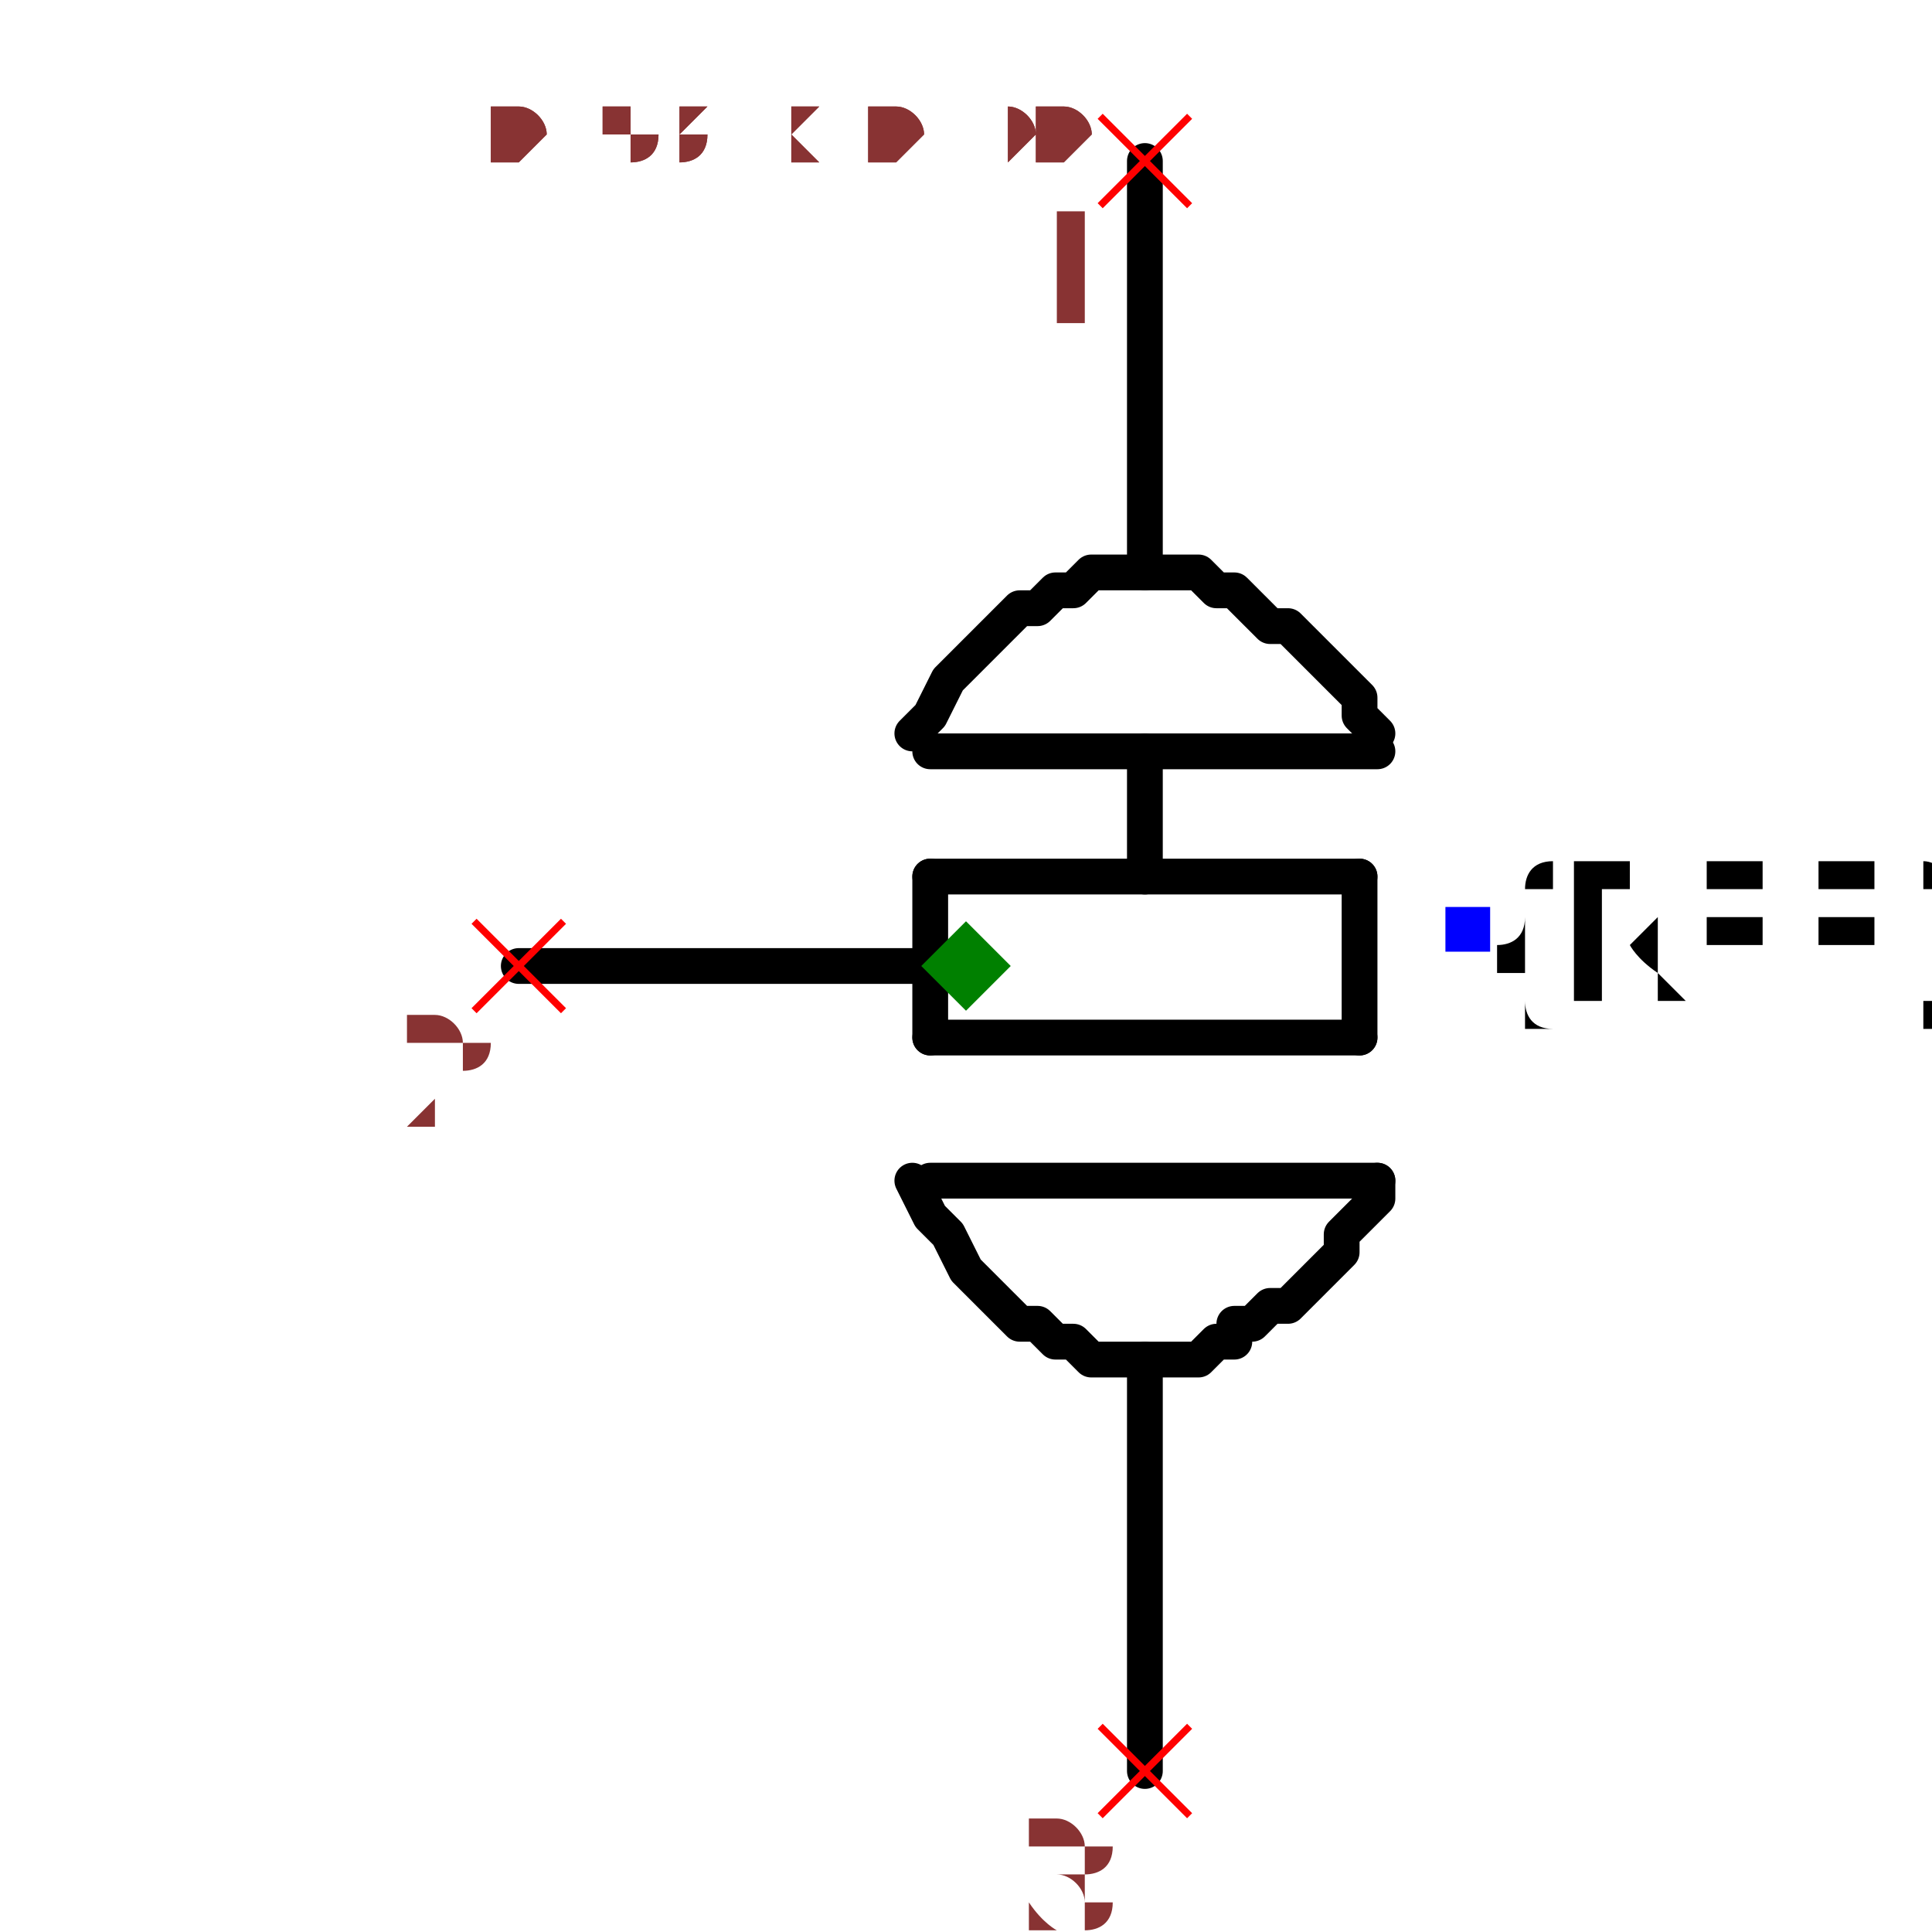
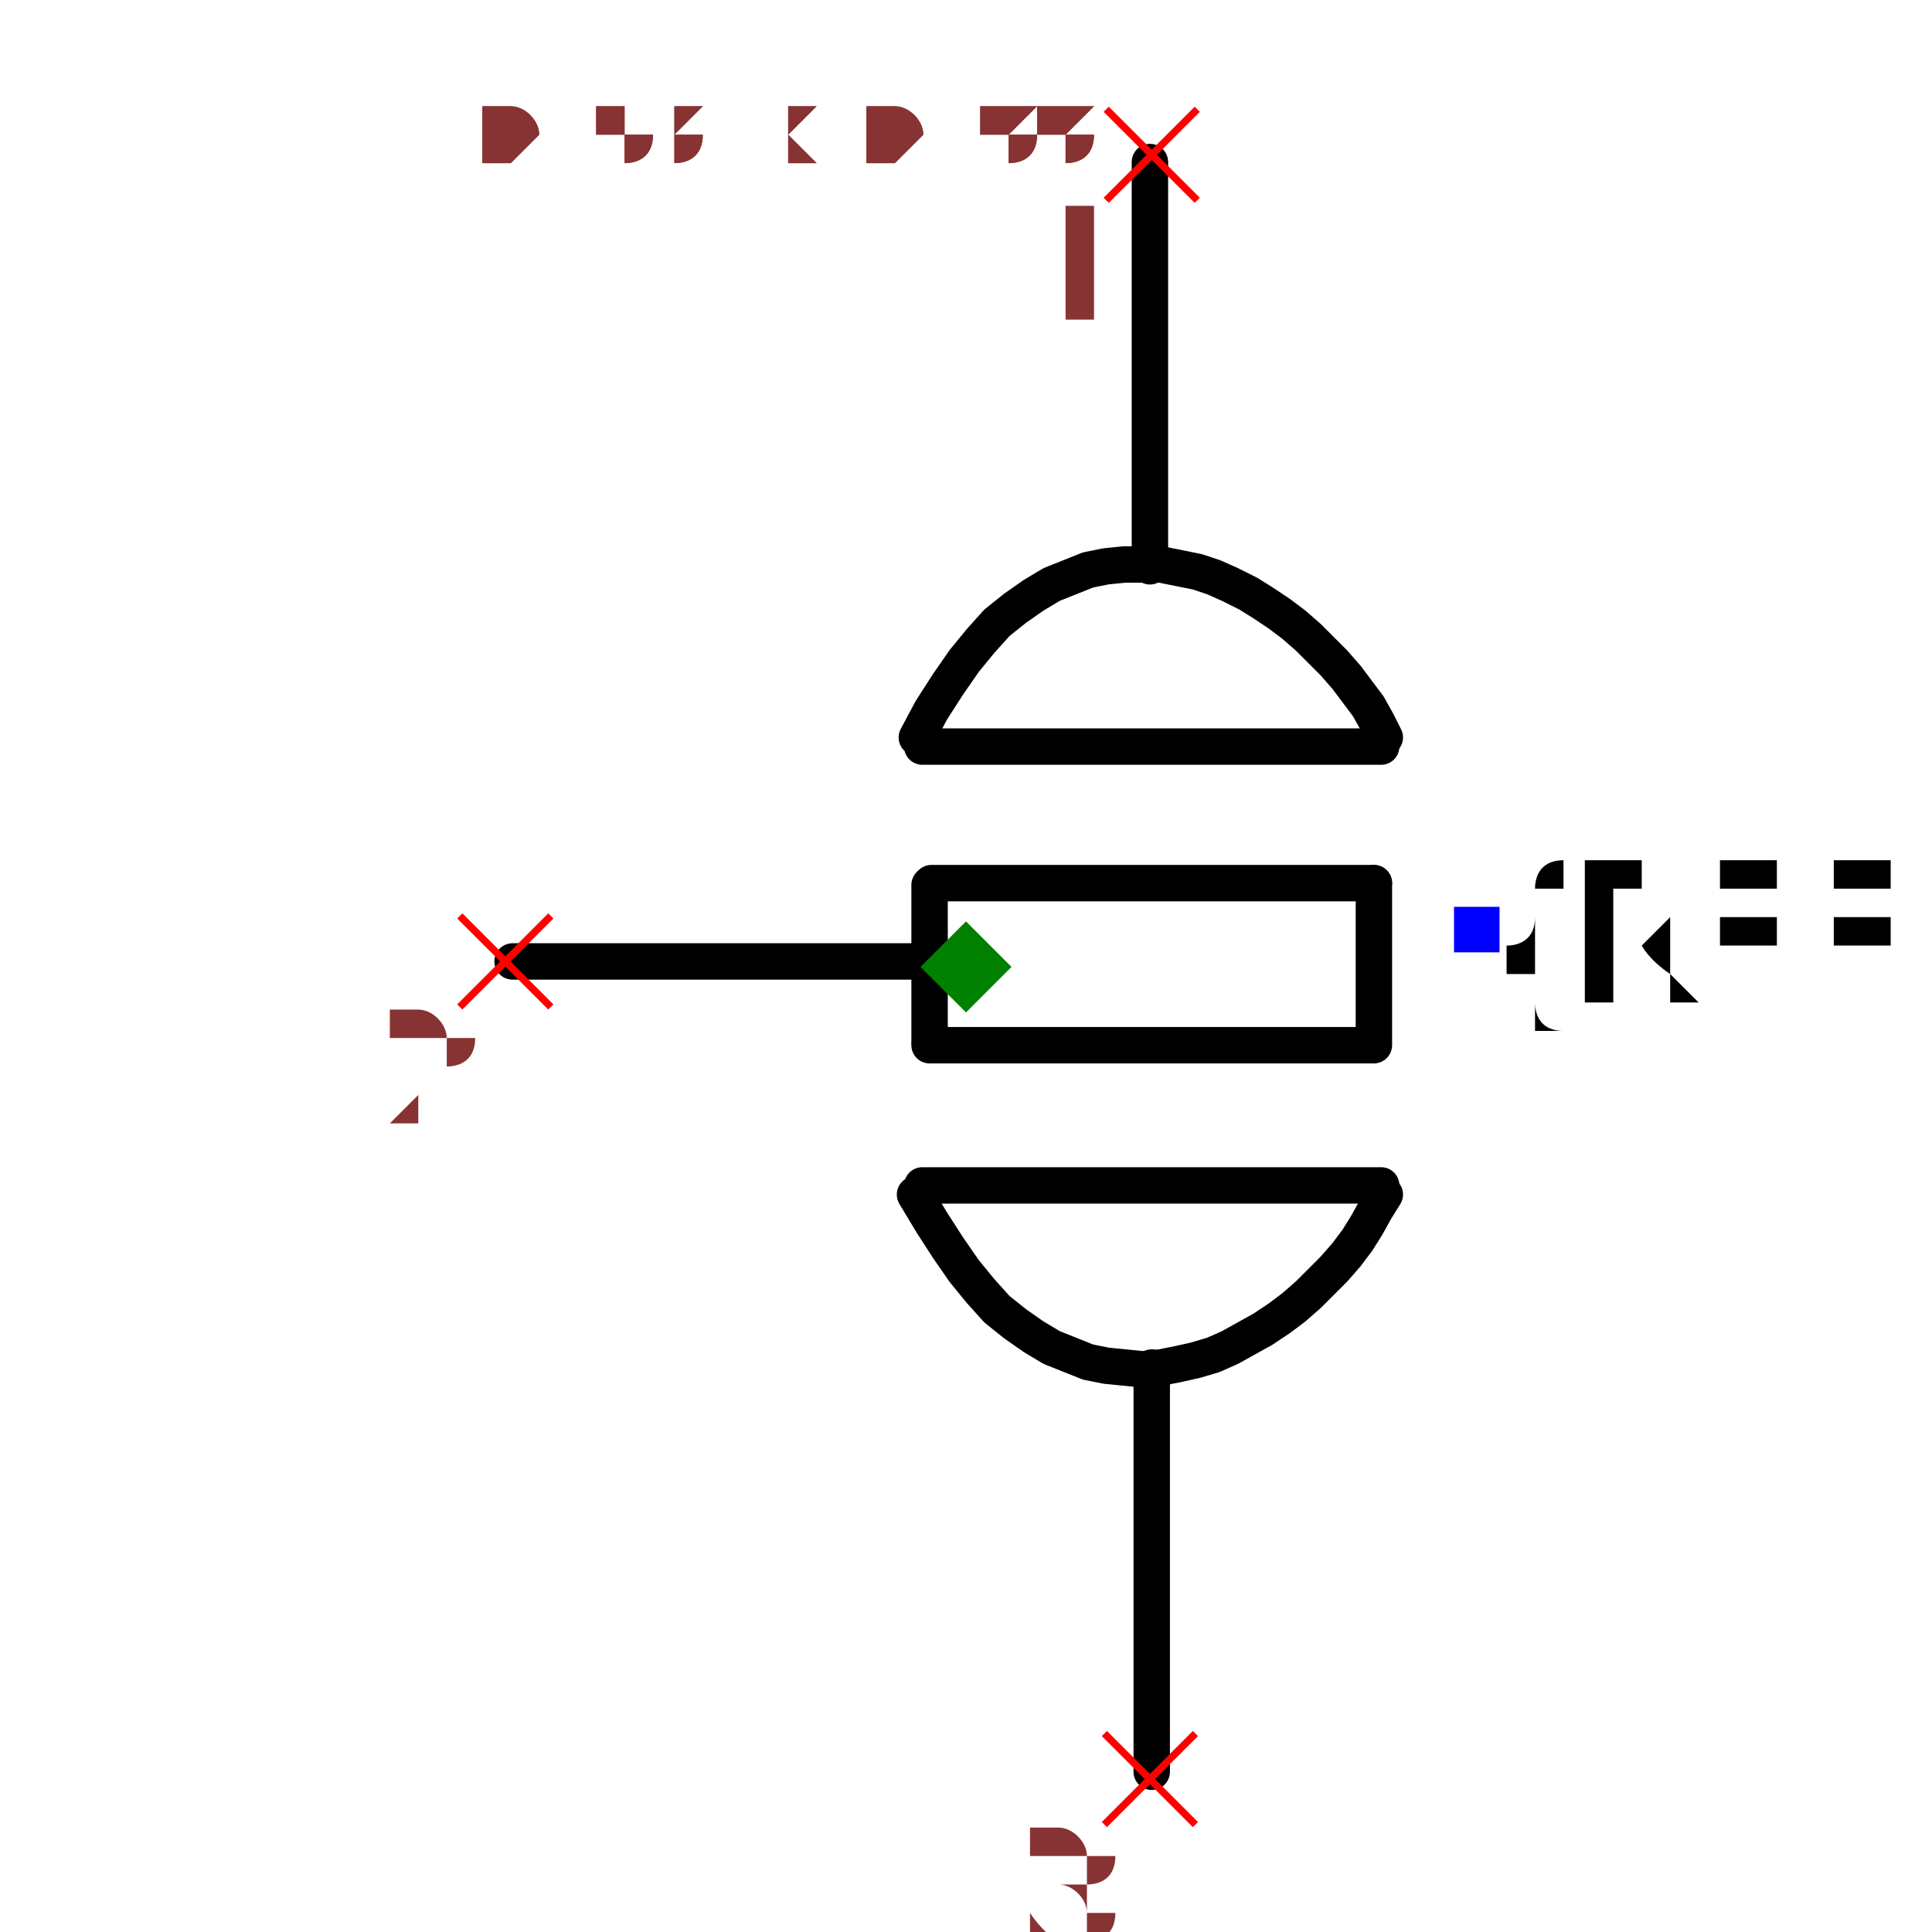
- <svg xmlns="http://www.w3.org/2000/svg" width="150" height="150" viewBox="-0.318 -0.54 0.636 1.08">
-   <path d="M0.1,-0.22 L0.1,-0.45" fill="none" stroke="black" stroke-width="0.02" stroke-linecap="round" stroke-linejoin="round" />
-   <path d="M0.1,0.45 L0.1,0.22" fill="none" stroke="black" stroke-width="0.02" stroke-linecap="round" stroke-linejoin="round" />
-   <path d="M-0.03,1.8369701987210296e-18 L-0.25,1.5308084989341915e-17" fill="none" stroke="black" stroke-width="0.02" stroke-linecap="round" stroke-linejoin="round" />
-   <path d="M0.23,0.12 L-0.02,0.12" fill="black" stroke="black" stroke-width="0.02" stroke-linecap="round" stroke-linejoin="round" />
-   <path d="M0.22,0.04 L-0.02,0.04" fill="black" stroke="black" stroke-width="0.02" stroke-linecap="round" stroke-linejoin="round" />
-   <path d="M0.22,-0.05 L-0.02,-0.05" fill="black" stroke="black" stroke-width="0.02" stroke-linecap="round" stroke-linejoin="round" />
-   <path d="M0.22,0.04 L0.22,-0.05" fill="black" stroke="black" stroke-width="0.02" stroke-linecap="round" stroke-linejoin="round" />
-   <path d="M-0.02,0.04 L-0.02,-0.05" fill="black" stroke="black" stroke-width="0.02" stroke-linecap="round" stroke-linejoin="round" />
-   <path d="M0.23,-0.12 L-0.02,-0.12" fill="black" stroke="black" stroke-width="0.02" stroke-linecap="round" stroke-linejoin="round" />
-   <path d="M-0.03,-0.13 L-0.03,-0.13 L-0.02,-0.14 L-0.01,-0.16 L-1.0409497792752502e-17,-0.17 L0.01,-0.18 L0.02,-0.19 L0.03,-0.2 L0.04,-0.2 L0.05,-0.21 L0.06,-0.21 L0.07,-0.22 L0.08,-0.22 L0.09,-0.22 L0.1,-0.22 L0.11,-0.22 L0.12,-0.22 L0.13,-0.22 L0.14,-0.21 L0.15,-0.21 L0.15,-0.21 L0.16,-0.2 L0.17,-0.19 L0.18,-0.19 L0.19,-0.18 L0.2,-0.17 L0.2,-0.17 L0.21,-0.16 L0.22,-0.15 L0.22,-0.14 L0.23,-0.13 L0.23,-0.13 L0.23,-0.13" fill="none" stroke="black" stroke-width="0.02" stroke-linecap="round" stroke-linejoin="round" />
-   <path d="M-0.03,0.12 L-0.03,0.12 L-0.02,0.14 L-0.01,0.15 L1.0409497792752502e-17,0.17 L0.01,0.18 L0.02,0.19 L0.03,0.2 L0.04,0.2 L0.05,0.21 L0.06,0.21 L0.07,0.22 L0.08,0.22 L0.09,0.22 L0.1,0.22 L0.11,0.22 L0.12,0.22 L0.13,0.22 L0.14,0.21 L0.15,0.21 L0.15,0.2 L0.16,0.2 L0.17,0.19 L0.18,0.19 L0.19,0.18 L0.2,0.17 L0.2,0.17 L0.21,0.16 L0.21,0.15 L0.22,0.14 L0.23,0.13 L0.23,0.12 L0.23,0.12" fill="none" stroke="black" stroke-width="0.02" stroke-linecap="round" stroke-linejoin="round" />
-   <path d="M0.1,-0.05 L0.1,-0.12" fill="none" stroke="black" stroke-width="0.02" stroke-linecap="round" stroke-linejoin="round" />
-   <text x="0.28" y="-0.02" dx="0" dy="0.038" text-anchor="start" style="font: 0.1px monospace; fill: black">{REF}</text>
+ <svg xmlns="http://www.w3.org/2000/svg" width="150" height="150" viewBox="-0.318 -0.531 0.636 1.061">
+   <path d="M0.101,-0.22 L0.101,-0.442" fill="none" stroke="black" stroke-width="0.02" stroke-linecap="round" stroke-linejoin="round" />
+   <path d="M0.102,0.442 L0.102,0.22" fill="none" stroke="black" stroke-width="0.02" stroke-linecap="round" stroke-linejoin="round" />
+   <path d="M-0.027,-0.003 L-0.249,-0.003" fill="none" stroke="black" stroke-width="0.02" stroke-linecap="round" stroke-linejoin="round" />
+   <path d="M0.228,0.12 L-0.024,0.12" fill="black" stroke="black" stroke-width="0.02" stroke-linecap="round" stroke-linejoin="round" />
+   <path d="M0.224,0.043 L-0.02,0.043" fill="black" stroke="black" stroke-width="0.02" stroke-linecap="round" stroke-linejoin="round" />
+   <path d="M0.224,-0.046 L-0.019,-0.046" fill="black" stroke="black" stroke-width="0.02" stroke-linecap="round" stroke-linejoin="round" />
+   <path d="M0.224,0.041 L0.224,-0.046" fill="black" stroke="black" stroke-width="0.02" stroke-linecap="round" stroke-linejoin="round" />
+   <path d="M-0.02,0.041 L-0.02,-0.045" fill="black" stroke="black" stroke-width="0.02" stroke-linecap="round" stroke-linejoin="round" />
+   <path d="M0.228,-0.121 L-0.024,-0.121" fill="black" stroke="black" stroke-width="0.02" stroke-linecap="round" stroke-linejoin="round" />
+   <path d="M-0.027,-0.126 L-0.027,-0.126 L-0.019,-0.141 L-0.01,-0.155 L-0.001,-0.168 L0.008,-0.179 L0.017,-0.189 L0.027,-0.197 L0.037,-0.204 L0.047,-0.21 L0.057,-0.214 L0.067,-0.218 L0.077,-0.22 L0.087,-0.221 L0.097,-0.221 L0.107,-0.221 L0.117,-0.219 L0.127,-0.217 L0.136,-0.214 L0.145,-0.21 L0.155,-0.205 L0.163,-0.2 L0.172,-0.194 L0.18,-0.188 L0.188,-0.181 L0.195,-0.174 L0.202,-0.167 L0.209,-0.159 L0.215,-0.151 L0.221,-0.143 L0.226,-0.134 L0.23,-0.126 L0.23,-0.126" fill="none" stroke="black" stroke-width="0.02" stroke-linecap="round" stroke-linejoin="round" />
+   <path d="M-0.028,0.125 L-0.028,0.125 L-0.019,0.14 L-0.01,0.154 L-0.001,0.167 L0.008,0.178 L0.017,0.188 L0.027,0.196 L0.037,0.203 L0.047,0.209 L0.057,0.213 L0.067,0.217 L0.077,0.219 L0.087,0.22 L0.097,0.221 L0.107,0.22 L0.117,0.218 L0.126,0.216 L0.136,0.213 L0.145,0.209 L0.154,0.204 L0.163,0.199 L0.172,0.193 L0.18,0.187 L0.188,0.18 L0.195,0.173 L0.202,0.166 L0.209,0.158 L0.215,0.15 L0.22,0.142 L0.225,0.133 L0.23,0.125 L0.23,0.125" fill="none" stroke="black" stroke-width="0.02" stroke-linecap="round" stroke-linejoin="round" />
+   <text x="0.281" y="-0.021" dx="0" dy="0.038" text-anchor="start" style="font: 0.1px monospace; fill: black">{REF}</text>
  <rect x="0.268" y="-0.033" width="0.025" height="0.025" fill="blue" />
-   <line x1="-0.275" y1="-0.025" x2="-0.225" y2="0.025" stroke="red" stroke-width="0.004" />
-   <line x1="-0.275" y1="0.025" x2="-0.225" y2="-0.025" stroke="red" stroke-width="0.004" />
-   <text x="-0.29" y="0.09" text-anchor="middle" style="font: 0.08px monospace; fill: #833;">2</text>
-   <line x1="0.075" y1="-0.475" x2="0.125" y2="-0.425" stroke="red" stroke-width="0.004" />
-   <line x1="0.075" y1="-0.425" x2="0.125" y2="-0.475" stroke="red" stroke-width="0.004" />
-   <text x="0.06" y="-0.36" text-anchor="middle" style="font: 0.08px monospace; fill: #833;">1</text>
-   <line x1="0.075" y1="0.425" x2="0.125" y2="0.475" stroke="red" stroke-width="0.004" />
-   <line x1="0.075" y1="0.475" x2="0.125" y2="0.425" stroke="red" stroke-width="0.004" />
-   <text x="0.06" y="0.54" text-anchor="middle" style="font: 0.08px monospace; fill: #833;">3</text>
+   <line x1="-0.278" y1="-0.028" x2="-0.228" y2="0.022" stroke="red" stroke-width="0.004" />
+   <line x1="-0.278" y1="0.022" x2="-0.228" y2="-0.028" stroke="red" stroke-width="0.004" />
+   <text x="-0.293" y="0.087" text-anchor="middle" style="font: 0.08px monospace; fill: #833;">2</text>
+   <line x1="0.077" y1="-0.471" x2="0.127" y2="-0.421" stroke="red" stroke-width="0.004" />
+   <line x1="0.077" y1="-0.421" x2="0.127" y2="-0.471" stroke="red" stroke-width="0.004" />
+   <text x="0.062" y="-0.356" text-anchor="middle" style="font: 0.08px monospace; fill: #833;">1</text>
+   <line x1="0.076" y1="0.421" x2="0.126" y2="0.471" stroke="red" stroke-width="0.004" />
+   <line x1="0.076" y1="0.471" x2="0.126" y2="0.421" stroke="red" stroke-width="0.004" />
+   <text x="0.061" y="0.536" text-anchor="middle" style="font: 0.08px monospace; fill: #833;">3</text>
  <path d="M 0 -0.025 L 0.025 0 L 0 0.025 L -0.025 0 Z" fill="green" />
-   <text x="-0.265" y="-0.45" style="font: 0.05px monospace; fill: #833;">0.53 x 0.90</text>
-   <text x="-0.265" y="-0.45" style="font: 0.05px monospace; fill: #833;">0.53 x 0.90</text>
+   <text x="-0.265" y="-0.442" style="font: 0.05px monospace; fill: #833;">0.53 x 0.88</text>
+   <text x="-0.265" y="-0.442" style="font: 0.05px monospace; fill: #833;">0.53 x 0.88</text>
</svg>
